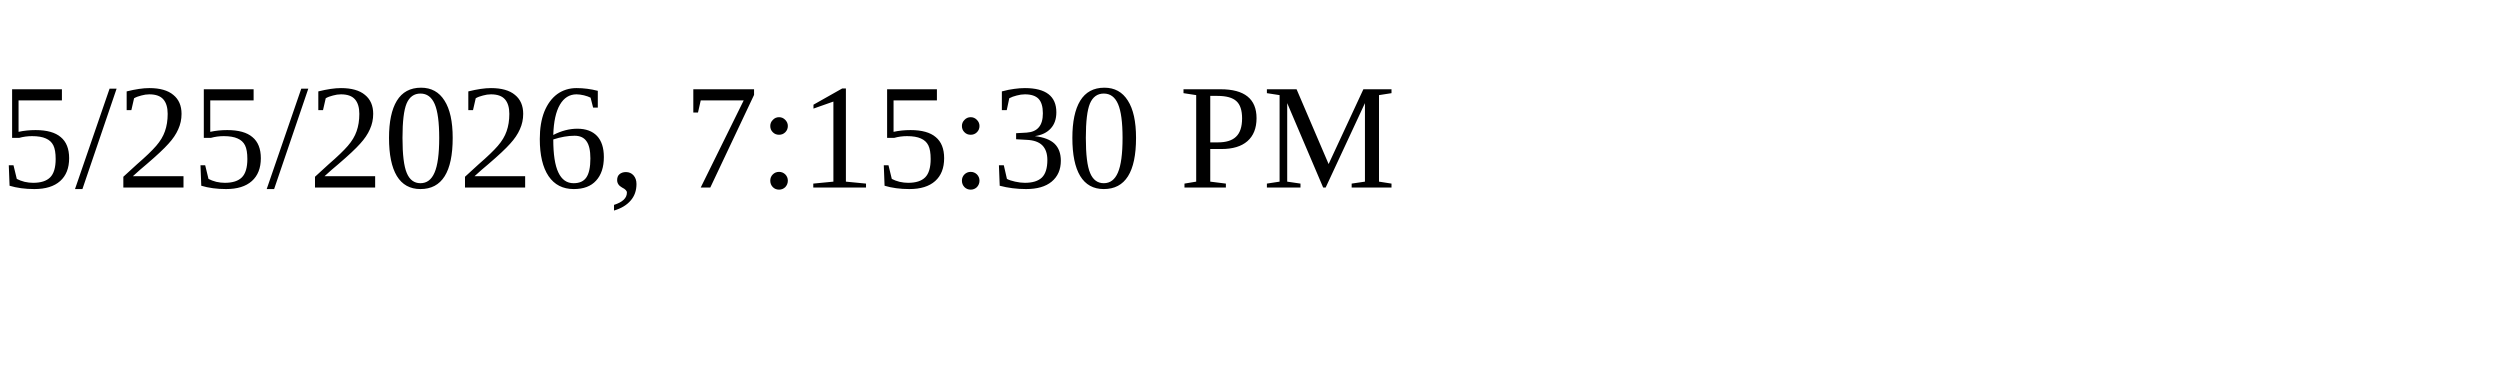
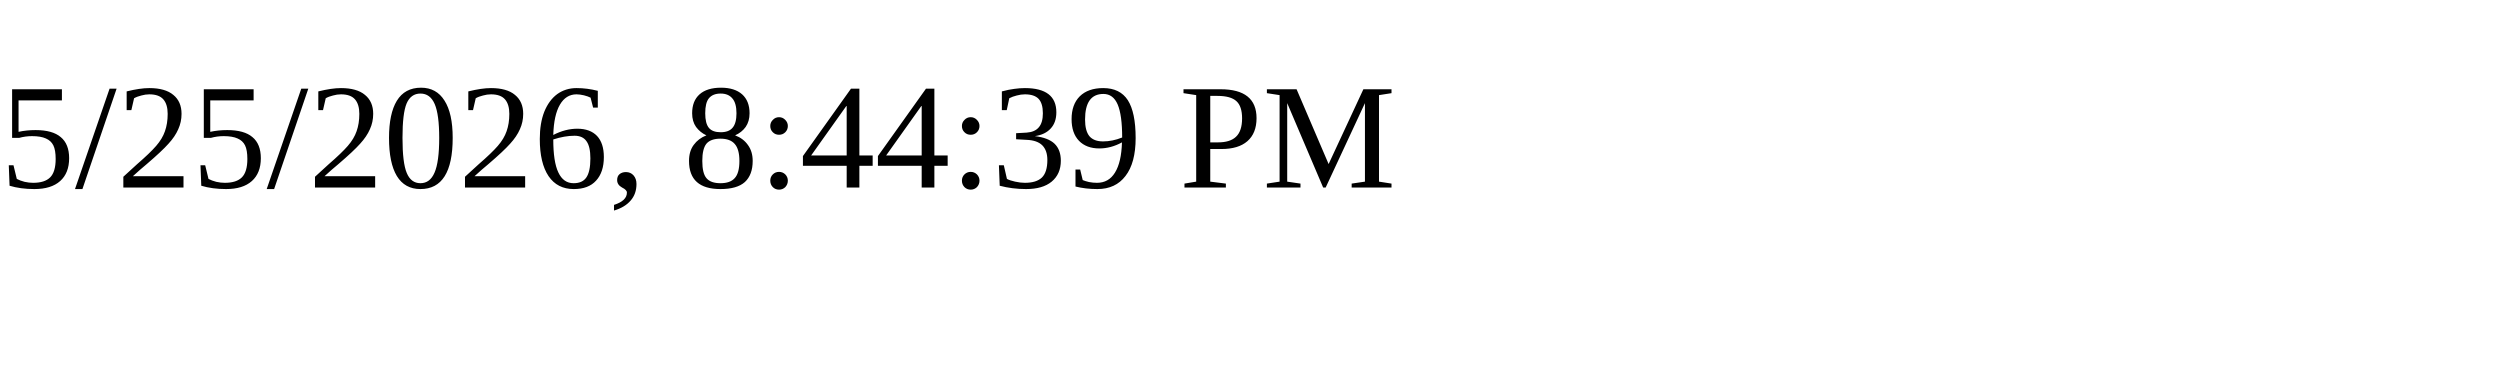
<svg xmlns="http://www.w3.org/2000/svg" height="30" width="200">
-   <text x="0" y="15">5/25/2026, 7:15:30 PM</text>
+   <text x="0" y="15">5/25/2026, 8:44:39 PM</text>
</svg>
